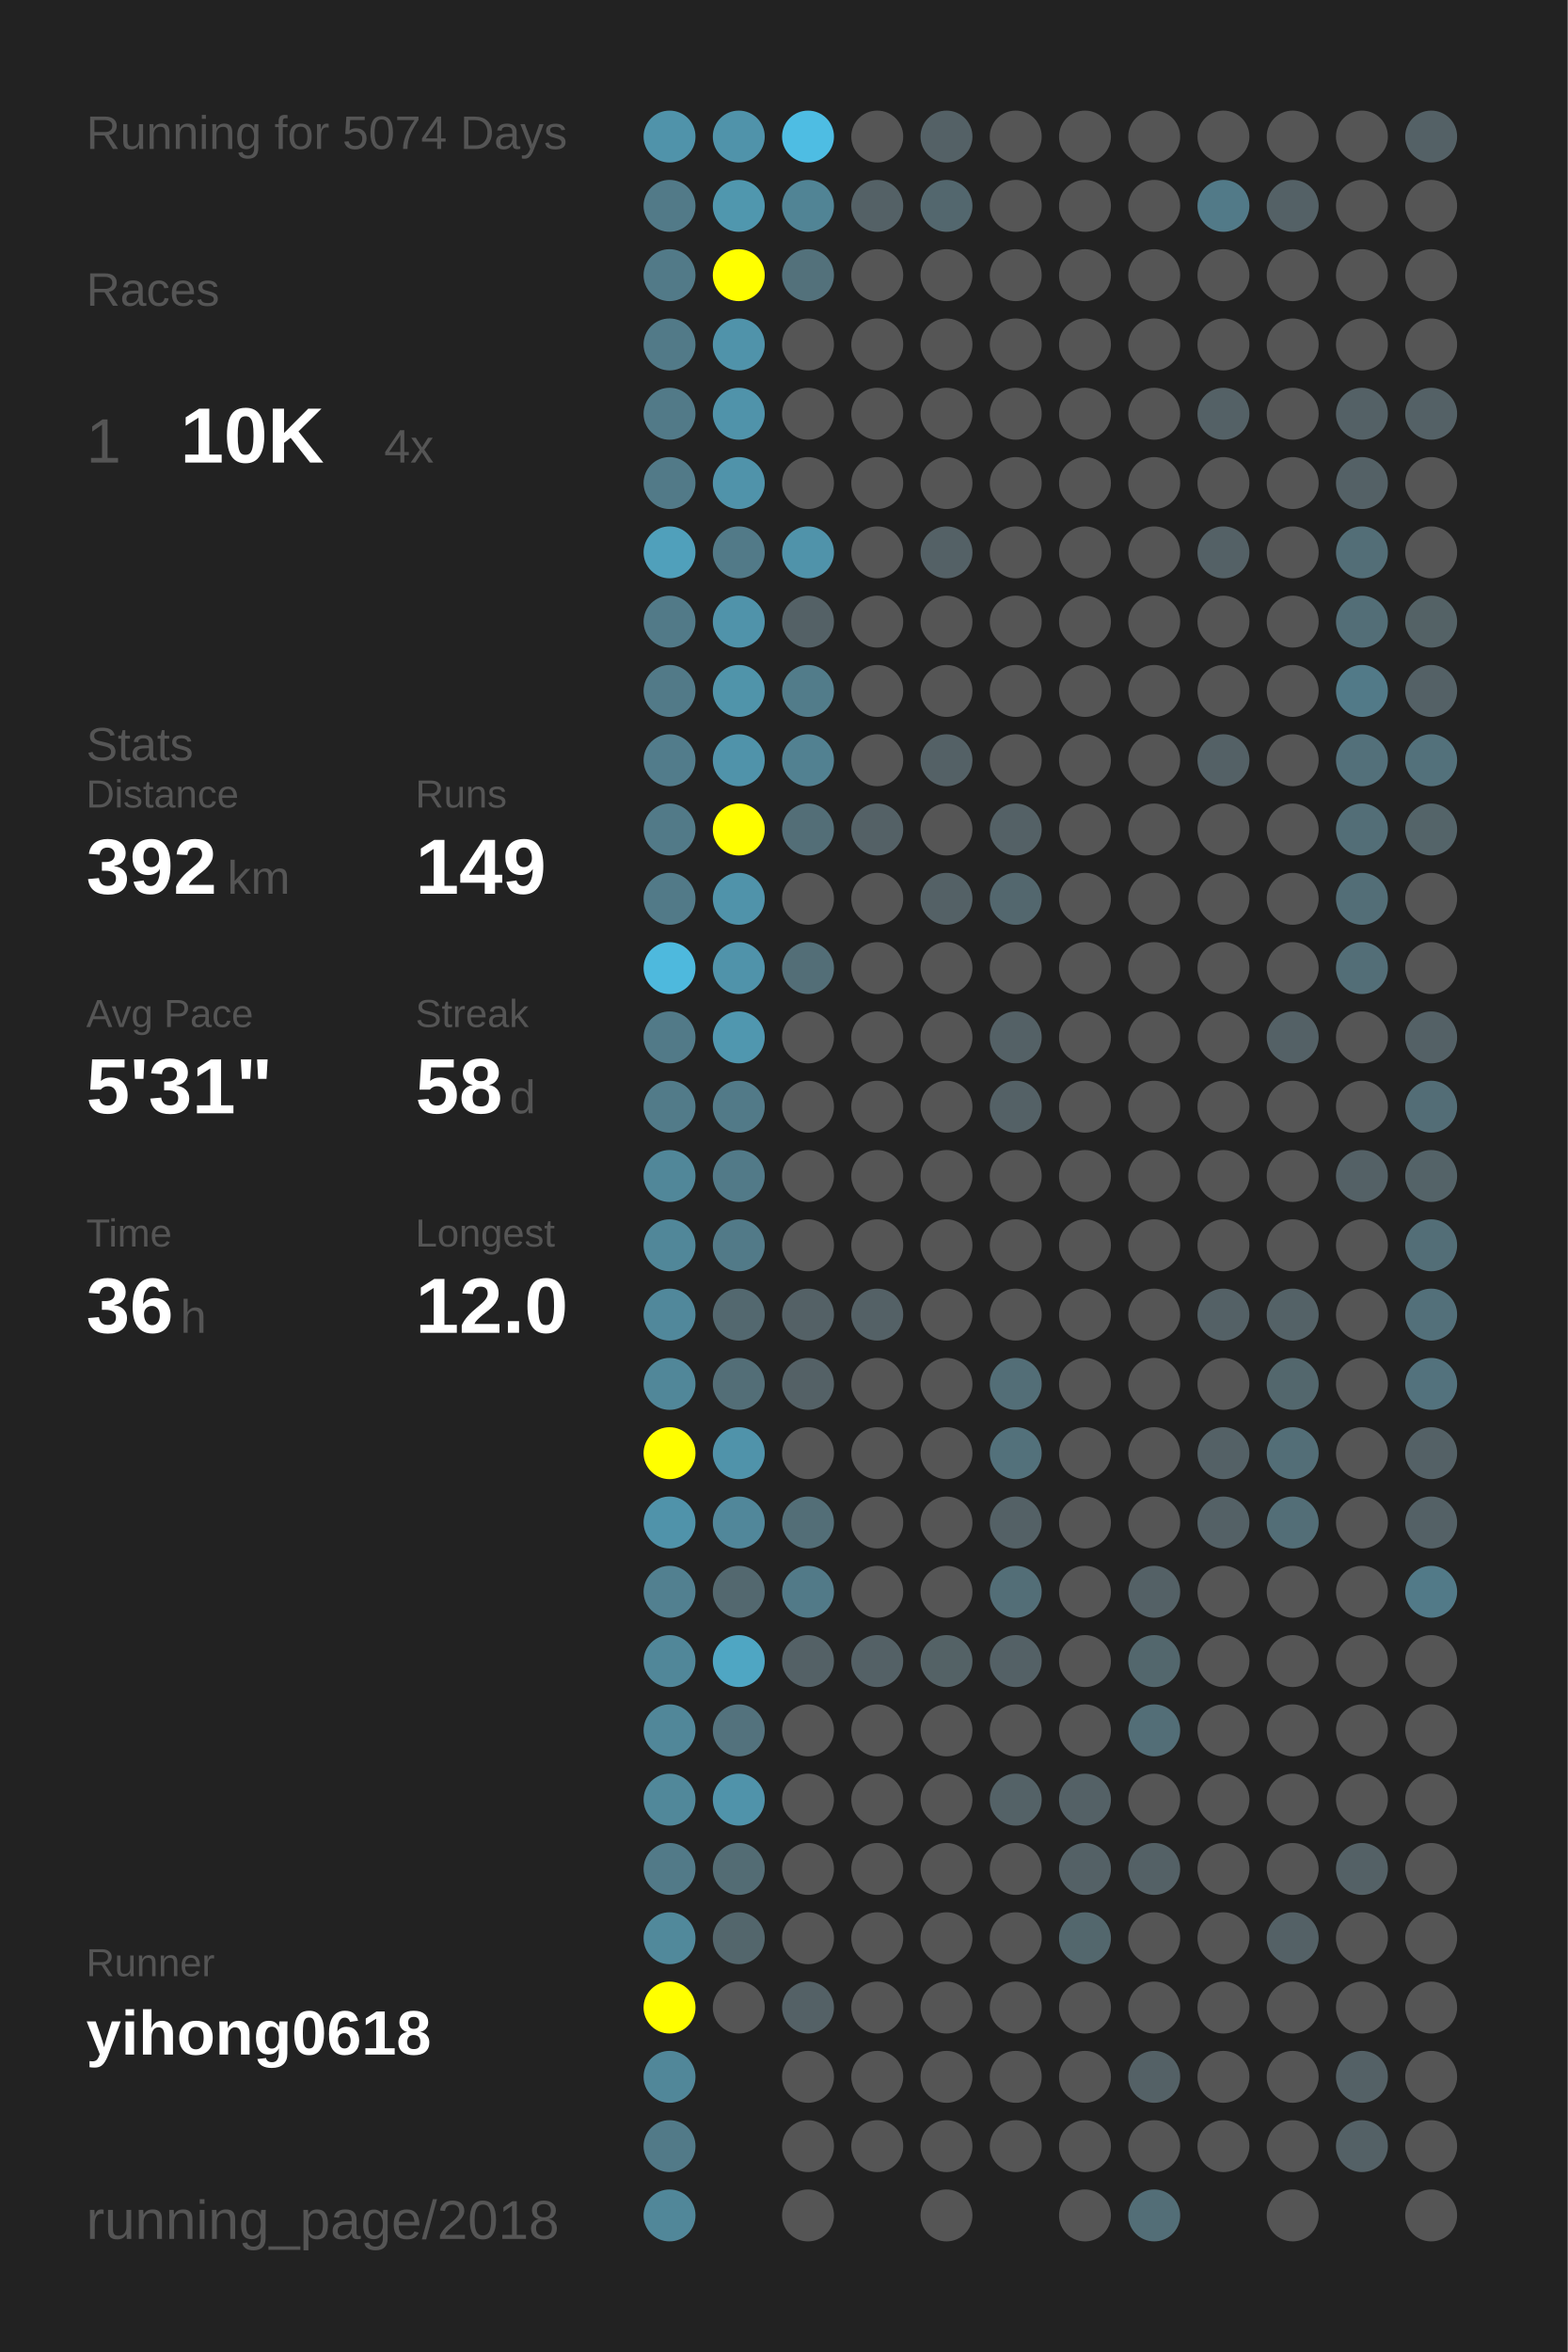
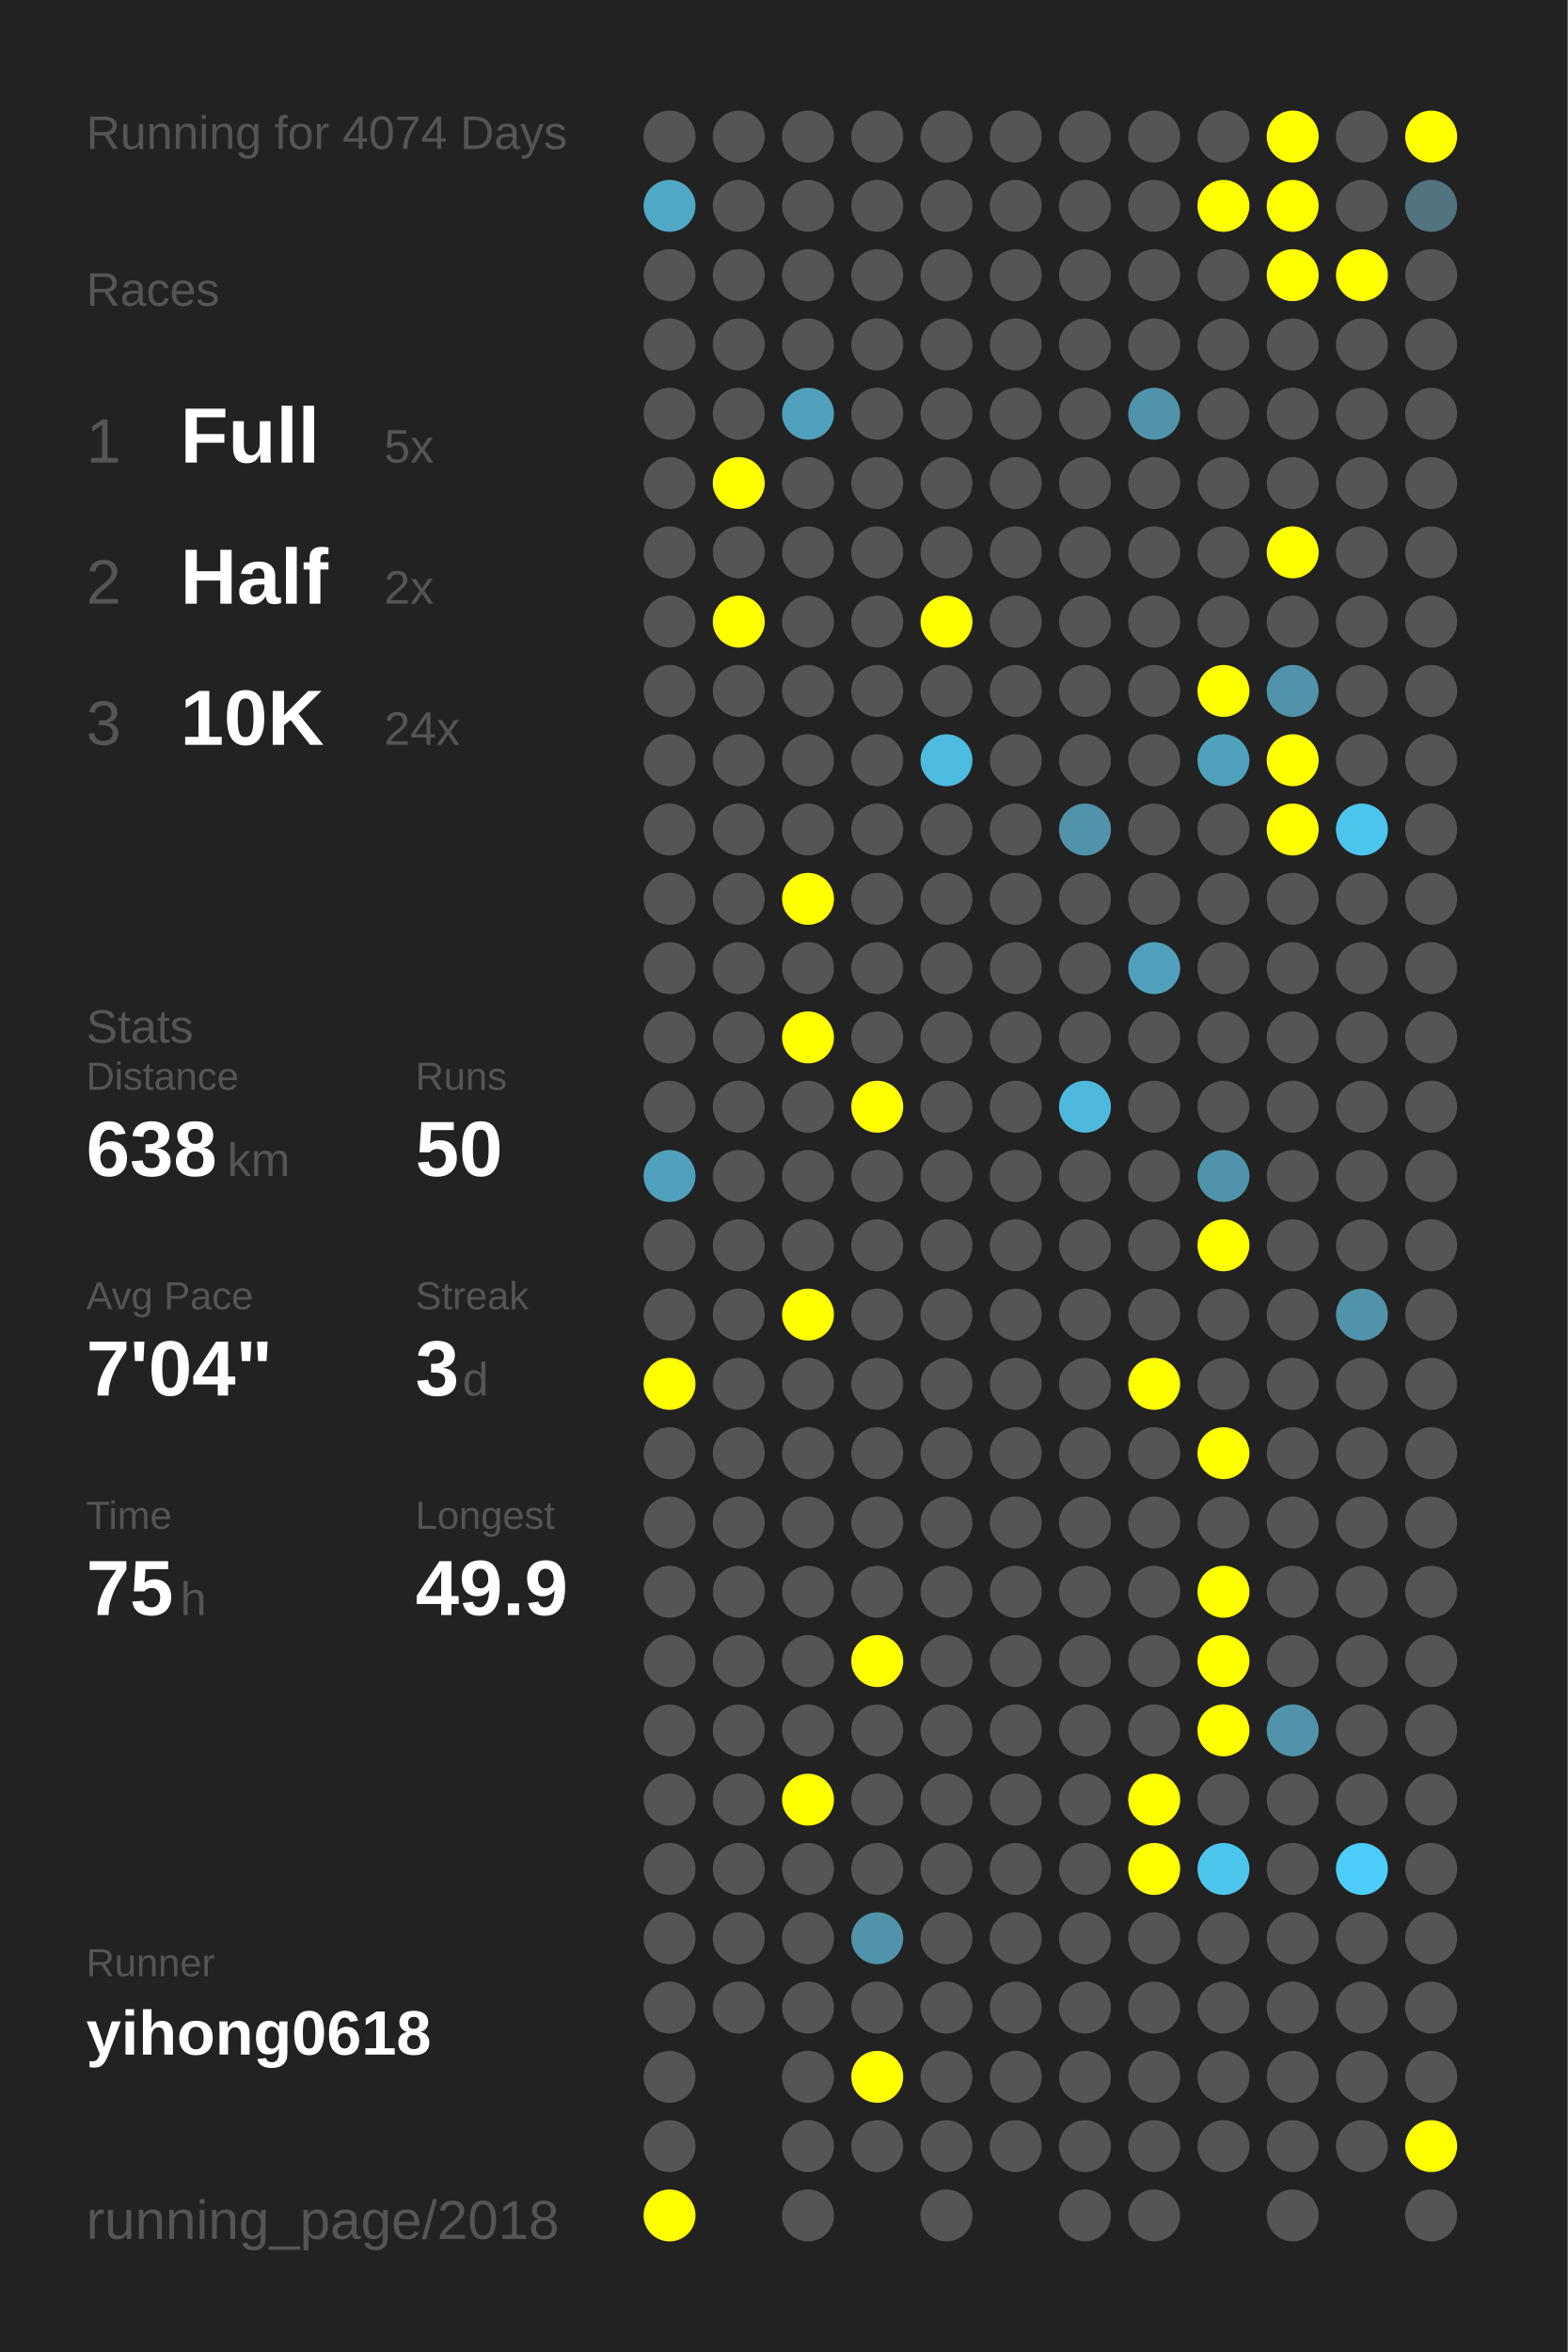
<svg xmlns="http://www.w3.org/2000/svg" baseProfile="full" height="300mm" version="1.1" viewBox="0,0,200,300" width="200mm">
  <defs />
  <rect fill="#222222" height="300" width="200" x="0" y="0" />
-   <text fill="#555555" style="font-size:6px; font-family:Arial;" x="11" y="19">Running for 5074 Days</text>
+   <text fill="#555555" style="font-size:6px; font-family:Arial;" x="11" y="19">Running for 4074 Days</text>
  <text fill="#555555" style="font-size:6px; font-family:Arial;" x="11" y="39">Races</text>
  <text fill="#555555" style="font-size:8px; font-family:Arial;" x="11" y="59">1</text>
-   <text fill="#FFFFFF" style="font-size:10px; font-family:Arial; font-weight:bold;" x="23" y="59">10K</text>
-   <text fill="#555555" style="font-size:6px; font-family:Arial;" x="49" y="59">4x</text>
-   <text fill="#555555" style="font-size:6px; font-family:Arial;" x="11" y="97">Stats</text>
-   <text fill="#555555" style="font-size:5px; font-family:Arial;" x="11" y="103">Distance</text>
-   <text fill="#FFFFFF" style="font-size:10px; font-family:Arial; font-weight:bold;" x="11" y="114">392</text>
-   <text fill="#555555" style="font-size:6px; font-family:Arial;" x="29" y="114">km</text>
-   <text fill="#555555" style="font-size:5px; font-family:Arial;" x="53" y="103">Runs</text>
-   <text fill="#FFFFFF" style="font-size:10px; font-family:Arial; font-weight:bold;" x="53" y="114">149</text>
-   <text fill="#555555" style="font-size:5px; font-family:Arial;" x="11" y="131">Avg Pace</text>
-   <text fill="#FFFFFF" style="font-size:10px; font-family:Arial; font-weight:bold;" x="11" y="142">5'31"</text>
-   <text fill="#555555" style="font-size:5px; font-family:Arial;" x="53" y="131">Streak</text>
-   <text fill="#FFFFFF" style="font-size:10px; font-family:Arial; font-weight:bold;" x="53" y="142">58</text>
-   <text fill="#555555" style="font-size:6px; font-family:Arial;" x="65" y="142">d</text>
-   <text fill="#555555" style="font-size:5px; font-family:Arial;" x="11" y="159">Time</text>
-   <text fill="#FFFFFF" style="font-size:10px; font-family:Arial; font-weight:bold;" x="11" y="170">36</text>
-   <text fill="#555555" style="font-size:6px; font-family:Arial;" x="23" y="170">h</text>
-   <text fill="#555555" style="font-size:5px; font-family:Arial;" x="53" y="159">Longest</text>
-   <text fill="#FFFFFF" style="font-size:10px; font-family:Arial; font-weight:bold;" x="53" y="170">12.0</text>
+   <text fill="#FFFFFF" style="font-size:10px; font-family:Arial; font-weight:bold;" x="23" y="59">Full</text>
+   <text fill="#555555" style="font-size:6px; font-family:Arial;" x="49" y="59">5x</text>
+   <text fill="#555555" style="font-size:8px; font-family:Arial;" x="11" y="77">2</text>
+   <text fill="#FFFFFF" style="font-size:10px; font-family:Arial; font-weight:bold;" x="23" y="77">Half</text>
+   <text fill="#555555" style="font-size:6px; font-family:Arial;" x="49" y="77">2x</text>
+   <text fill="#555555" style="font-size:8px; font-family:Arial;" x="11" y="95">3</text>
+   <text fill="#FFFFFF" style="font-size:10px; font-family:Arial; font-weight:bold;" x="23" y="95">10K</text>
+   <text fill="#555555" style="font-size:6px; font-family:Arial;" x="49" y="95">24x</text>
+   <text fill="#555555" style="font-size:6px; font-family:Arial;" x="11" y="133">Stats</text>
+   <text fill="#555555" style="font-size:5px; font-family:Arial;" x="11" y="139">Distance</text>
+   <text fill="#FFFFFF" style="font-size:10px; font-family:Arial; font-weight:bold;" x="11" y="150">638</text>
+   <text fill="#555555" style="font-size:6px; font-family:Arial;" x="29" y="150">km</text>
+   <text fill="#555555" style="font-size:5px; font-family:Arial;" x="53" y="139">Runs</text>
+   <text fill="#FFFFFF" style="font-size:10px; font-family:Arial; font-weight:bold;" x="53" y="150">50</text>
+   <text fill="#555555" style="font-size:5px; font-family:Arial;" x="11" y="167">Avg Pace</text>
+   <text fill="#FFFFFF" style="font-size:10px; font-family:Arial; font-weight:bold;" x="11" y="178">7'04"</text>
+   <text fill="#555555" style="font-size:5px; font-family:Arial;" x="53" y="167">Streak</text>
+   <text fill="#FFFFFF" style="font-size:10px; font-family:Arial; font-weight:bold;" x="53" y="178">3</text>
+   <text fill="#555555" style="font-size:6px; font-family:Arial;" x="59" y="178">d</text>
+   <text fill="#555555" style="font-size:5px; font-family:Arial;" x="11" y="195">Time</text>
+   <text fill="#FFFFFF" style="font-size:10px; font-family:Arial; font-weight:bold;" x="11" y="206">75</text>
+   <text fill="#555555" style="font-size:6px; font-family:Arial;" x="23" y="206">h</text>
+   <text fill="#555555" style="font-size:5px; font-family:Arial;" x="53" y="195">Longest</text>
+   <text fill="#FFFFFF" style="font-size:10px; font-family:Arial; font-weight:bold;" x="53" y="206">49.9</text>
  <text fill="#555555" style="font-size:5px; font-family:Arial;" x="11" y="252.065">Runner</text>
  <text fill="#FFFFFF" style="font-size:8px; font-family:Arial; font-weight:bold;" x="11" y="262.065">yihong0618</text>
  <text fill="#555555" style="font-size:7px; font-family:Arial;" x="11" y="285.581">running_page/2018</text>
-   <circle cx="85.417" cy="17.419" fill="#5093aa" r="3.312" />
-   <circle cx="85.417" cy="26.258" fill="#527a88" r="3.312" />
-   <circle cx="85.417" cy="35.097" fill="#527a88" r="3.312" />
-   <circle cx="85.417" cy="43.935" fill="#527a88" r="3.312" />
-   <circle cx="85.417" cy="52.774" fill="#527a88" r="3.312" />
-   <circle cx="85.417" cy="61.613" fill="#527a88" r="3.312" />
-   <circle cx="85.417" cy="70.452" fill="#50a0bb" r="3.312" />
-   <circle cx="85.417" cy="79.29" fill="#527a88" r="3.312" />
-   <circle cx="85.417" cy="88.129" fill="#527a88" r="3.312" />
-   <circle cx="85.417" cy="96.968" fill="#527c8b" r="3.312" />
-   <circle cx="85.417" cy="105.806" fill="#527a88" r="3.312" />
-   <circle cx="85.417" cy="114.645" fill="#527a88" r="3.312" />
-   <circle cx="85.417" cy="123.484" fill="#4eb9dd" r="3.312" />
-   <circle cx="85.417" cy="132.323" fill="#527a88" r="3.312" />
-   <circle cx="85.417" cy="141.161" fill="#527b89" r="3.312" />
-   <circle cx="85.417" cy="150" fill="#518799" r="3.312" />
-   <circle cx="85.417" cy="158.839" fill="#518799" r="3.312" />
-   <circle cx="85.417" cy="167.677" fill="#51889b" r="3.312" />
-   <circle cx="85.417" cy="176.516" fill="#518799" r="3.312" />
-   <circle cx="85.417" cy="185.355" fill="#FFFF00" r="3.312" />
-   <circle cx="85.417" cy="194.194" fill="#5093aa" r="3.312" />
-   <circle cx="85.417" cy="203.032" fill="#528090" r="3.312" />
-   <circle cx="85.417" cy="211.871" fill="#518799" r="3.312" />
-   <circle cx="85.417" cy="220.71" fill="#518799" r="3.312" />
-   <circle cx="85.417" cy="229.548" fill="#51889a" r="3.312" />
-   <circle cx="85.417" cy="238.387" fill="#527a88" r="3.312" />
-   <circle cx="85.417" cy="247.226" fill="#51899b" r="3.312" />
-   <circle cx="85.417" cy="256.065" fill="#FFFF00" r="3.312" />
-   <circle cx="85.417" cy="264.903" fill="#518799" r="3.312" />
-   <circle cx="85.417" cy="273.742" fill="#527a88" r="3.312" />
-   <circle cx="85.417" cy="282.581" fill="#518799" r="3.312" />
-   <circle cx="94.25" cy="17.419" fill="#5093aa" r="3.312" />
-   <circle cx="94.25" cy="26.258" fill="#5097ae" r="3.312" />
-   <circle cx="94.25" cy="35.097" fill="#FFFF00" r="3.312" />
-   <circle cx="94.25" cy="43.935" fill="#5093aa" r="3.312" />
-   <circle cx="94.25" cy="52.774" fill="#5093aa" r="3.312" />
-   <circle cx="94.25" cy="61.613" fill="#5093aa" r="3.312" />
-   <circle cx="94.25" cy="70.452" fill="#527a88" r="3.312" />
-   <circle cx="94.25" cy="79.29" fill="#5093aa" r="3.312" />
-   <circle cx="94.25" cy="88.129" fill="#5094aa" r="3.312" />
-   <circle cx="94.25" cy="96.968" fill="#5093aa" r="3.312" />
-   <circle cx="94.25" cy="105.806" fill="#FFFF00" r="3.312" />
-   <circle cx="94.25" cy="114.645" fill="#5093aa" r="3.312" />
-   <circle cx="94.25" cy="123.484" fill="#5093aa" r="3.312" />
-   <circle cx="94.25" cy="132.323" fill="#5097af" r="3.312" />
-   <circle cx="94.25" cy="141.161" fill="#527a88" r="3.312" />
-   <circle cx="94.25" cy="150" fill="#527a88" r="3.312" />
-   <circle cx="94.25" cy="158.839" fill="#527a88" r="3.312" />
-   <circle cx="94.25" cy="167.677" fill="#53686f" r="3.312" />
-   <circle cx="94.25" cy="176.516" fill="#536e77" r="3.312" />
-   <circle cx="94.25" cy="185.355" fill="#5093aa" r="3.312" />
-   <circle cx="94.25" cy="194.194" fill="#51879a" r="3.312" />
-   <circle cx="94.25" cy="203.032" fill="#53686f" r="3.312" />
-   <circle cx="94.25" cy="211.871" fill="#4fa6c3" r="3.312" />
-   <circle cx="94.25" cy="220.71" fill="#53727d" r="3.312" />
-   <circle cx="94.25" cy="229.548" fill="#5093aa" r="3.312" />
-   <circle cx="94.25" cy="238.387" fill="#536c74" r="3.312" />
-   <circle cx="94.25" cy="247.226" fill="#53666c" r="3.312" />
+   <circle cx="85.417" cy="17.419" fill="#555555" r="3.312" />
+   <circle cx="85.417" cy="26.258" fill="#4fa8c6" r="3.312" />
+   <circle cx="85.417" cy="35.097" fill="#555555" r="3.312" />
+   <circle cx="85.417" cy="43.935" fill="#555555" r="3.312" />
+   <circle cx="85.417" cy="52.774" fill="#555555" r="3.312" />
+   <circle cx="85.417" cy="61.613" fill="#555555" r="3.312" />
+   <circle cx="85.417" cy="70.452" fill="#555555" r="3.312" />
+   <circle cx="85.417" cy="79.29" fill="#555555" r="3.312" />
+   <circle cx="85.417" cy="88.129" fill="#555555" r="3.312" />
+   <circle cx="85.417" cy="96.968" fill="#555555" r="3.312" />
+   <circle cx="85.417" cy="105.806" fill="#555555" r="3.312" />
+   <circle cx="85.417" cy="114.645" fill="#555555" r="3.312" />
+   <circle cx="85.417" cy="123.484" fill="#555555" r="3.312" />
+   <circle cx="85.417" cy="132.323" fill="#555555" r="3.312" />
+   <circle cx="85.417" cy="141.161" fill="#555555" r="3.312" />
+   <circle cx="85.417" cy="150" fill="#50a0bb" r="3.312" />
+   <circle cx="85.417" cy="158.839" fill="#555555" r="3.312" />
+   <circle cx="85.417" cy="167.677" fill="#555555" r="3.312" />
+   <circle cx="85.417" cy="176.516" fill="#FFFF00" r="3.312" />
+   <circle cx="85.417" cy="185.355" fill="#555555" r="3.312" />
+   <circle cx="85.417" cy="194.194" fill="#555555" r="3.312" />
+   <circle cx="85.417" cy="203.032" fill="#555555" r="3.312" />
+   <circle cx="85.417" cy="211.871" fill="#555555" r="3.312" />
+   <circle cx="85.417" cy="220.71" fill="#555555" r="3.312" />
+   <circle cx="85.417" cy="229.548" fill="#555555" r="3.312" />
+   <circle cx="85.417" cy="238.387" fill="#555555" r="3.312" />
+   <circle cx="85.417" cy="247.226" fill="#555555" r="3.312" />
+   <circle cx="85.417" cy="256.065" fill="#555555" r="3.312" />
+   <circle cx="85.417" cy="264.903" fill="#555555" r="3.312" />
+   <circle cx="85.417" cy="273.742" fill="#555555" r="3.312" />
+   <circle cx="85.417" cy="282.581" fill="#FFFF00" r="3.312" />
+   <circle cx="94.25" cy="17.419" fill="#555555" r="3.312" />
+   <circle cx="94.25" cy="26.258" fill="#555555" r="3.312" />
+   <circle cx="94.25" cy="35.097" fill="#555555" r="3.312" />
+   <circle cx="94.25" cy="43.935" fill="#555555" r="3.312" />
+   <circle cx="94.25" cy="52.774" fill="#555555" r="3.312" />
+   <circle cx="94.25" cy="61.613" fill="#FFFF00" r="3.312" />
+   <circle cx="94.25" cy="70.452" fill="#555555" r="3.312" />
+   <circle cx="94.25" cy="79.29" fill="#FFFF00" r="3.312" />
+   <circle cx="94.25" cy="88.129" fill="#555555" r="3.312" />
+   <circle cx="94.25" cy="96.968" fill="#555555" r="3.312" />
+   <circle cx="94.25" cy="105.806" fill="#555555" r="3.312" />
+   <circle cx="94.25" cy="114.645" fill="#555555" r="3.312" />
+   <circle cx="94.25" cy="123.484" fill="#555555" r="3.312" />
+   <circle cx="94.25" cy="132.323" fill="#555555" r="3.312" />
+   <circle cx="94.25" cy="141.161" fill="#555555" r="3.312" />
+   <circle cx="94.25" cy="150" fill="#555555" r="3.312" />
+   <circle cx="94.25" cy="158.839" fill="#555555" r="3.312" />
+   <circle cx="94.25" cy="167.677" fill="#555555" r="3.312" />
+   <circle cx="94.25" cy="176.516" fill="#555555" r="3.312" />
+   <circle cx="94.25" cy="185.355" fill="#555555" r="3.312" />
+   <circle cx="94.25" cy="194.194" fill="#555555" r="3.312" />
+   <circle cx="94.25" cy="203.032" fill="#555555" r="3.312" />
+   <circle cx="94.25" cy="211.871" fill="#555555" r="3.312" />
+   <circle cx="94.25" cy="220.71" fill="#555555" r="3.312" />
+   <circle cx="94.25" cy="229.548" fill="#555555" r="3.312" />
+   <circle cx="94.25" cy="238.387" fill="#555555" r="3.312" />
+   <circle cx="94.25" cy="247.226" fill="#555555" r="3.312" />
  <circle cx="94.25" cy="256.065" fill="#555555" r="3.312" />
-   <circle cx="103.083" cy="17.419" fill="#4ebde3" r="3.312" />
-   <circle cx="103.083" cy="26.258" fill="#518495" r="3.312" />
-   <circle cx="103.083" cy="35.097" fill="#53717b" r="3.312" />
+   <circle cx="103.083" cy="17.419" fill="#555555" r="3.312" />
+   <circle cx="103.083" cy="26.258" fill="#555555" r="3.312" />
+   <circle cx="103.083" cy="35.097" fill="#555555" r="3.312" />
  <circle cx="103.083" cy="43.935" fill="#555555" r="3.312" />
-   <circle cx="103.083" cy="52.774" fill="#555555" r="3.312" />
+   <circle cx="103.083" cy="52.774" fill="#50a1bc" r="3.312" />
  <circle cx="103.083" cy="61.613" fill="#555555" r="3.312" />
-   <circle cx="103.083" cy="70.452" fill="#5093aa" r="3.312" />
-   <circle cx="103.083" cy="79.29" fill="#546166" r="3.312" />
-   <circle cx="103.083" cy="88.129" fill="#527c8a" r="3.312" />
-   <circle cx="103.083" cy="96.968" fill="#528191" r="3.312" />
-   <circle cx="103.083" cy="105.806" fill="#536e77" r="3.312" />
-   <circle cx="103.083" cy="114.645" fill="#555555" r="3.312" />
-   <circle cx="103.083" cy="123.484" fill="#536e77" r="3.312" />
-   <circle cx="103.083" cy="132.323" fill="#555555" r="3.312" />
+   <circle cx="103.083" cy="70.452" fill="#555555" r="3.312" />
+   <circle cx="103.083" cy="79.29" fill="#555555" r="3.312" />
+   <circle cx="103.083" cy="88.129" fill="#555555" r="3.312" />
+   <circle cx="103.083" cy="96.968" fill="#555555" r="3.312" />
+   <circle cx="103.083" cy="105.806" fill="#555555" r="3.312" />
+   <circle cx="103.083" cy="114.645" fill="#FFFF00" r="3.312" />
+   <circle cx="103.083" cy="123.484" fill="#555555" r="3.312" />
+   <circle cx="103.083" cy="132.323" fill="#FFFF00" r="3.312" />
  <circle cx="103.083" cy="141.161" fill="#555555" r="3.312" />
  <circle cx="103.083" cy="150" fill="#555555" r="3.312" />
  <circle cx="103.083" cy="158.839" fill="#555555" r="3.312" />
-   <circle cx="103.083" cy="167.677" fill="#546166" r="3.312" />
-   <circle cx="103.083" cy="176.516" fill="#546166" r="3.312" />
+   <circle cx="103.083" cy="167.677" fill="#FFFF00" r="3.312" />
+   <circle cx="103.083" cy="176.516" fill="#555555" r="3.312" />
  <circle cx="103.083" cy="185.355" fill="#555555" r="3.312" />
-   <circle cx="103.083" cy="194.194" fill="#536e77" r="3.312" />
-   <circle cx="103.083" cy="203.032" fill="#527a88" r="3.312" />
-   <circle cx="103.083" cy="211.871" fill="#546166" r="3.312" />
+   <circle cx="103.083" cy="194.194" fill="#555555" r="3.312" />
+   <circle cx="103.083" cy="203.032" fill="#555555" r="3.312" />
+   <circle cx="103.083" cy="211.871" fill="#555555" r="3.312" />
  <circle cx="103.083" cy="220.71" fill="#555555" r="3.312" />
-   <circle cx="103.083" cy="229.548" fill="#555555" r="3.312" />
+   <circle cx="103.083" cy="229.548" fill="#FFFF00" r="3.312" />
  <circle cx="103.083" cy="238.387" fill="#555555" r="3.312" />
  <circle cx="103.083" cy="247.226" fill="#555555" r="3.312" />
-   <circle cx="103.083" cy="256.065" fill="#546166" r="3.312" />
+   <circle cx="103.083" cy="256.065" fill="#555555" r="3.312" />
  <circle cx="103.083" cy="264.903" fill="#555555" r="3.312" />
  <circle cx="103.083" cy="273.742" fill="#555555" r="3.312" />
  <circle cx="103.083" cy="282.581" fill="#555555" r="3.312" />
  <circle cx="111.917" cy="17.419" fill="#555555" r="3.312" />
-   <circle cx="111.917" cy="26.258" fill="#546166" r="3.312" />
+   <circle cx="111.917" cy="26.258" fill="#555555" r="3.312" />
  <circle cx="111.917" cy="35.097" fill="#555555" r="3.312" />
  <circle cx="111.917" cy="43.935" fill="#555555" r="3.312" />
  <circle cx="111.917" cy="52.774" fill="#555555" r="3.312" />
  <circle cx="111.917" cy="61.613" fill="#555555" r="3.312" />
  <circle cx="111.917" cy="70.452" fill="#555555" r="3.312" />
  <circle cx="111.917" cy="79.29" fill="#555555" r="3.312" />
  <circle cx="111.917" cy="88.129" fill="#555555" r="3.312" />
  <circle cx="111.917" cy="96.968" fill="#555555" r="3.312" />
-   <circle cx="111.917" cy="105.806" fill="#546166" r="3.312" />
+   <circle cx="111.917" cy="105.806" fill="#555555" r="3.312" />
  <circle cx="111.917" cy="114.645" fill="#555555" r="3.312" />
  <circle cx="111.917" cy="123.484" fill="#555555" r="3.312" />
  <circle cx="111.917" cy="132.323" fill="#555555" r="3.312" />
-   <circle cx="111.917" cy="141.161" fill="#555555" r="3.312" />
+   <circle cx="111.917" cy="141.161" fill="#FFFF00" r="3.312" />
  <circle cx="111.917" cy="150" fill="#555555" r="3.312" />
  <circle cx="111.917" cy="158.839" fill="#555555" r="3.312" />
-   <circle cx="111.917" cy="167.677" fill="#546166" r="3.312" />
+   <circle cx="111.917" cy="167.677" fill="#555555" r="3.312" />
  <circle cx="111.917" cy="176.516" fill="#555555" r="3.312" />
  <circle cx="111.917" cy="185.355" fill="#555555" r="3.312" />
  <circle cx="111.917" cy="194.194" fill="#555555" r="3.312" />
  <circle cx="111.917" cy="203.032" fill="#555555" r="3.312" />
-   <circle cx="111.917" cy="211.871" fill="#546166" r="3.312" />
+   <circle cx="111.917" cy="211.871" fill="#FFFF00" r="3.312" />
  <circle cx="111.917" cy="220.71" fill="#555555" r="3.312" />
  <circle cx="111.917" cy="229.548" fill="#555555" r="3.312" />
  <circle cx="111.917" cy="238.387" fill="#555555" r="3.312" />
-   <circle cx="111.917" cy="247.226" fill="#555555" r="3.312" />
+   <circle cx="111.917" cy="247.226" fill="#5093aa" r="3.312" />
  <circle cx="111.917" cy="256.065" fill="#555555" r="3.312" />
-   <circle cx="111.917" cy="264.903" fill="#555555" r="3.312" />
+   <circle cx="111.917" cy="264.903" fill="#FFFF00" r="3.312" />
  <circle cx="111.917" cy="273.742" fill="#555555" r="3.312" />
-   <circle cx="120.75" cy="17.419" fill="#546166" r="3.312" />
-   <circle cx="120.75" cy="26.258" fill="#53676e" r="3.312" />
+   <circle cx="120.75" cy="17.419" fill="#555555" r="3.312" />
+   <circle cx="120.75" cy="26.258" fill="#555555" r="3.312" />
  <circle cx="120.75" cy="35.097" fill="#555555" r="3.312" />
  <circle cx="120.75" cy="43.935" fill="#555555" r="3.312" />
  <circle cx="120.75" cy="52.774" fill="#555555" r="3.312" />
  <circle cx="120.75" cy="61.613" fill="#555555" r="3.312" />
-   <circle cx="120.75" cy="70.452" fill="#546166" r="3.312" />
-   <circle cx="120.75" cy="79.29" fill="#555555" r="3.312" />
+   <circle cx="120.75" cy="70.452" fill="#555555" r="3.312" />
+   <circle cx="120.75" cy="79.29" fill="#FFFF00" r="3.312" />
  <circle cx="120.75" cy="88.129" fill="#555555" r="3.312" />
-   <circle cx="120.75" cy="96.968" fill="#546166" r="3.312" />
+   <circle cx="120.75" cy="96.968" fill="#4ebbe0" r="3.312" />
  <circle cx="120.75" cy="105.806" fill="#555555" r="3.312" />
-   <circle cx="120.75" cy="114.645" fill="#546166" r="3.312" />
+   <circle cx="120.75" cy="114.645" fill="#555555" r="3.312" />
  <circle cx="120.75" cy="123.484" fill="#555555" r="3.312" />
  <circle cx="120.75" cy="132.323" fill="#555555" r="3.312" />
  <circle cx="120.75" cy="141.161" fill="#555555" r="3.312" />
  <circle cx="120.75" cy="150" fill="#555555" r="3.312" />
  <circle cx="120.75" cy="158.839" fill="#555555" r="3.312" />
  <circle cx="120.75" cy="167.677" fill="#555555" r="3.312" />
  <circle cx="120.75" cy="176.516" fill="#555555" r="3.312" />
  <circle cx="120.75" cy="185.355" fill="#555555" r="3.312" />
  <circle cx="120.75" cy="194.194" fill="#555555" r="3.312" />
  <circle cx="120.75" cy="203.032" fill="#555555" r="3.312" />
-   <circle cx="120.75" cy="211.871" fill="#546266" r="3.312" />
+   <circle cx="120.75" cy="211.871" fill="#555555" r="3.312" />
  <circle cx="120.75" cy="220.71" fill="#555555" r="3.312" />
  <circle cx="120.75" cy="229.548" fill="#555555" r="3.312" />
  <circle cx="120.75" cy="238.387" fill="#555555" r="3.312" />
  <circle cx="120.75" cy="247.226" fill="#555555" r="3.312" />
  <circle cx="120.75" cy="256.065" fill="#555555" r="3.312" />
  <circle cx="120.75" cy="264.903" fill="#555555" r="3.312" />
  <circle cx="120.75" cy="273.742" fill="#555555" r="3.312" />
  <circle cx="120.75" cy="282.581" fill="#555555" r="3.312" />
  <circle cx="129.583" cy="17.419" fill="#555555" r="3.312" />
  <circle cx="129.583" cy="26.258" fill="#555555" r="3.312" />
  <circle cx="129.583" cy="35.097" fill="#555555" r="3.312" />
  <circle cx="129.583" cy="43.935" fill="#555555" r="3.312" />
  <circle cx="129.583" cy="52.774" fill="#555555" r="3.312" />
  <circle cx="129.583" cy="61.613" fill="#555555" r="3.312" />
  <circle cx="129.583" cy="70.452" fill="#555555" r="3.312" />
  <circle cx="129.583" cy="79.29" fill="#555555" r="3.312" />
  <circle cx="129.583" cy="88.129" fill="#555555" r="3.312" />
  <circle cx="129.583" cy="96.968" fill="#555555" r="3.312" />
-   <circle cx="129.583" cy="105.806" fill="#546166" r="3.312" />
-   <circle cx="129.583" cy="114.645" fill="#53676e" r="3.312" />
+   <circle cx="129.583" cy="105.806" fill="#555555" r="3.312" />
+   <circle cx="129.583" cy="114.645" fill="#555555" r="3.312" />
  <circle cx="129.583" cy="123.484" fill="#555555" r="3.312" />
-   <circle cx="129.583" cy="132.323" fill="#546166" r="3.312" />
-   <circle cx="129.583" cy="141.161" fill="#546166" r="3.312" />
+   <circle cx="129.583" cy="132.323" fill="#555555" r="3.312" />
+   <circle cx="129.583" cy="141.161" fill="#555555" r="3.312" />
  <circle cx="129.583" cy="150" fill="#555555" r="3.312" />
  <circle cx="129.583" cy="158.839" fill="#555555" r="3.312" />
  <circle cx="129.583" cy="167.677" fill="#555555" r="3.312" />
-   <circle cx="129.583" cy="176.516" fill="#536e77" r="3.312" />
-   <circle cx="129.583" cy="185.355" fill="#53717b" r="3.312" />
-   <circle cx="129.583" cy="194.194" fill="#546166" r="3.312" />
-   <circle cx="129.583" cy="203.032" fill="#536e77" r="3.312" />
-   <circle cx="129.583" cy="211.871" fill="#546166" r="3.312" />
+   <circle cx="129.583" cy="176.516" fill="#555555" r="3.312" />
+   <circle cx="129.583" cy="185.355" fill="#555555" r="3.312" />
+   <circle cx="129.583" cy="194.194" fill="#555555" r="3.312" />
+   <circle cx="129.583" cy="203.032" fill="#555555" r="3.312" />
+   <circle cx="129.583" cy="211.871" fill="#555555" r="3.312" />
  <circle cx="129.583" cy="220.71" fill="#555555" r="3.312" />
-   <circle cx="129.583" cy="229.548" fill="#546267" r="3.312" />
+   <circle cx="129.583" cy="229.548" fill="#555555" r="3.312" />
  <circle cx="129.583" cy="238.387" fill="#555555" r="3.312" />
  <circle cx="129.583" cy="247.226" fill="#555555" r="3.312" />
  <circle cx="129.583" cy="256.065" fill="#555555" r="3.312" />
  <circle cx="129.583" cy="264.903" fill="#555555" r="3.312" />
  <circle cx="129.583" cy="273.742" fill="#555555" r="3.312" />
  <circle cx="138.417" cy="17.419" fill="#555555" r="3.312" />
  <circle cx="138.417" cy="26.258" fill="#555555" r="3.312" />
  <circle cx="138.417" cy="35.097" fill="#555555" r="3.312" />
  <circle cx="138.417" cy="43.935" fill="#555555" r="3.312" />
  <circle cx="138.417" cy="52.774" fill="#555555" r="3.312" />
  <circle cx="138.417" cy="61.613" fill="#555555" r="3.312" />
  <circle cx="138.417" cy="70.452" fill="#555555" r="3.312" />
  <circle cx="138.417" cy="79.29" fill="#555555" r="3.312" />
  <circle cx="138.417" cy="88.129" fill="#555555" r="3.312" />
  <circle cx="138.417" cy="96.968" fill="#555555" r="3.312" />
-   <circle cx="138.417" cy="105.806" fill="#555555" r="3.312" />
+   <circle cx="138.417" cy="105.806" fill="#5093aa" r="3.312" />
  <circle cx="138.417" cy="114.645" fill="#555555" r="3.312" />
  <circle cx="138.417" cy="123.484" fill="#555555" r="3.312" />
  <circle cx="138.417" cy="132.323" fill="#555555" r="3.312" />
-   <circle cx="138.417" cy="141.161" fill="#555555" r="3.312" />
+   <circle cx="138.417" cy="141.161" fill="#4eb9dd" r="3.312" />
  <circle cx="138.417" cy="150" fill="#555555" r="3.312" />
  <circle cx="138.417" cy="158.839" fill="#555555" r="3.312" />
  <circle cx="138.417" cy="167.677" fill="#555555" r="3.312" />
  <circle cx="138.417" cy="176.516" fill="#555555" r="3.312" />
  <circle cx="138.417" cy="185.355" fill="#555555" r="3.312" />
  <circle cx="138.417" cy="194.194" fill="#555555" r="3.312" />
  <circle cx="138.417" cy="203.032" fill="#555555" r="3.312" />
  <circle cx="138.417" cy="211.871" fill="#555555" r="3.312" />
  <circle cx="138.417" cy="220.71" fill="#555555" r="3.312" />
-   <circle cx="138.417" cy="229.548" fill="#546166" r="3.312" />
-   <circle cx="138.417" cy="238.387" fill="#546166" r="3.312" />
-   <circle cx="138.417" cy="247.226" fill="#53676d" r="3.312" />
+   <circle cx="138.417" cy="229.548" fill="#555555" r="3.312" />
+   <circle cx="138.417" cy="238.387" fill="#555555" r="3.312" />
+   <circle cx="138.417" cy="247.226" fill="#555555" r="3.312" />
  <circle cx="138.417" cy="256.065" fill="#555555" r="3.312" />
  <circle cx="138.417" cy="264.903" fill="#555555" r="3.312" />
  <circle cx="138.417" cy="273.742" fill="#555555" r="3.312" />
  <circle cx="138.417" cy="282.581" fill="#555555" r="3.312" />
  <circle cx="147.25" cy="17.419" fill="#555555" r="3.312" />
  <circle cx="147.25" cy="26.258" fill="#555555" r="3.312" />
  <circle cx="147.25" cy="35.097" fill="#555555" r="3.312" />
  <circle cx="147.25" cy="43.935" fill="#555555" r="3.312" />
-   <circle cx="147.25" cy="52.774" fill="#555555" r="3.312" />
+   <circle cx="147.25" cy="52.774" fill="#5093aa" r="3.312" />
  <circle cx="147.25" cy="61.613" fill="#555555" r="3.312" />
  <circle cx="147.25" cy="70.452" fill="#555555" r="3.312" />
  <circle cx="147.25" cy="79.29" fill="#555555" r="3.312" />
  <circle cx="147.25" cy="88.129" fill="#555555" r="3.312" />
  <circle cx="147.25" cy="96.968" fill="#555555" r="3.312" />
  <circle cx="147.25" cy="105.806" fill="#555555" r="3.312" />
  <circle cx="147.25" cy="114.645" fill="#555555" r="3.312" />
-   <circle cx="147.25" cy="123.484" fill="#555555" r="3.312" />
+   <circle cx="147.25" cy="123.484" fill="#50a0bb" r="3.312" />
  <circle cx="147.25" cy="132.323" fill="#555555" r="3.312" />
  <circle cx="147.25" cy="141.161" fill="#555555" r="3.312" />
  <circle cx="147.25" cy="150" fill="#555555" r="3.312" />
  <circle cx="147.25" cy="158.839" fill="#555555" r="3.312" />
  <circle cx="147.25" cy="167.677" fill="#555555" r="3.312" />
-   <circle cx="147.25" cy="176.516" fill="#555555" r="3.312" />
+   <circle cx="147.25" cy="176.516" fill="#FFFF00" r="3.312" />
  <circle cx="147.25" cy="185.355" fill="#555555" r="3.312" />
  <circle cx="147.25" cy="194.194" fill="#555555" r="3.312" />
-   <circle cx="147.25" cy="203.032" fill="#546166" r="3.312" />
-   <circle cx="147.25" cy="211.871" fill="#53676d" r="3.312" />
-   <circle cx="147.25" cy="220.71" fill="#536e77" r="3.312" />
-   <circle cx="147.25" cy="229.548" fill="#555555" r="3.312" />
-   <circle cx="147.25" cy="238.387" fill="#546166" r="3.312" />
+   <circle cx="147.25" cy="203.032" fill="#555555" r="3.312" />
+   <circle cx="147.25" cy="211.871" fill="#555555" r="3.312" />
+   <circle cx="147.25" cy="220.71" fill="#555555" r="3.312" />
+   <circle cx="147.25" cy="229.548" fill="#FFFF00" r="3.312" />
+   <circle cx="147.25" cy="238.387" fill="#FFFF00" r="3.312" />
  <circle cx="147.25" cy="247.226" fill="#555555" r="3.312" />
  <circle cx="147.25" cy="256.065" fill="#555555" r="3.312" />
-   <circle cx="147.25" cy="264.903" fill="#546166" r="3.312" />
+   <circle cx="147.25" cy="264.903" fill="#555555" r="3.312" />
  <circle cx="147.25" cy="273.742" fill="#555555" r="3.312" />
-   <circle cx="147.25" cy="282.581" fill="#536e77" r="3.312" />
+   <circle cx="147.25" cy="282.581" fill="#555555" r="3.312" />
  <circle cx="156.083" cy="17.419" fill="#555555" r="3.312" />
-   <circle cx="156.083" cy="26.258" fill="#527a88" r="3.312" />
+   <circle cx="156.083" cy="26.258" fill="#FFFF00" r="3.312" />
  <circle cx="156.083" cy="35.097" fill="#555555" r="3.312" />
  <circle cx="156.083" cy="43.935" fill="#555555" r="3.312" />
-   <circle cx="156.083" cy="52.774" fill="#546166" r="3.312" />
+   <circle cx="156.083" cy="52.774" fill="#555555" r="3.312" />
  <circle cx="156.083" cy="61.613" fill="#555555" r="3.312" />
-   <circle cx="156.083" cy="70.452" fill="#546166" r="3.312" />
+   <circle cx="156.083" cy="70.452" fill="#555555" r="3.312" />
  <circle cx="156.083" cy="79.29" fill="#555555" r="3.312" />
-   <circle cx="156.083" cy="88.129" fill="#555555" r="3.312" />
-   <circle cx="156.083" cy="96.968" fill="#546166" r="3.312" />
+   <circle cx="156.083" cy="88.129" fill="#FFFF00" r="3.312" />
+   <circle cx="156.083" cy="96.968" fill="#50a1bc" r="3.312" />
  <circle cx="156.083" cy="105.806" fill="#555555" r="3.312" />
  <circle cx="156.083" cy="114.645" fill="#555555" r="3.312" />
  <circle cx="156.083" cy="123.484" fill="#555555" r="3.312" />
  <circle cx="156.083" cy="132.323" fill="#555555" r="3.312" />
  <circle cx="156.083" cy="141.161" fill="#555555" r="3.312" />
-   <circle cx="156.083" cy="150" fill="#555555" r="3.312" />
-   <circle cx="156.083" cy="158.839" fill="#555555" r="3.312" />
-   <circle cx="156.083" cy="167.677" fill="#546166" r="3.312" />
+   <circle cx="156.083" cy="150" fill="#5093aa" r="3.312" />
+   <circle cx="156.083" cy="158.839" fill="#FFFF00" r="3.312" />
+   <circle cx="156.083" cy="167.677" fill="#555555" r="3.312" />
  <circle cx="156.083" cy="176.516" fill="#555555" r="3.312" />
-   <circle cx="156.083" cy="185.355" fill="#546166" r="3.312" />
-   <circle cx="156.083" cy="194.194" fill="#546166" r="3.312" />
-   <circle cx="156.083" cy="203.032" fill="#555555" r="3.312" />
-   <circle cx="156.083" cy="211.871" fill="#555555" r="3.312" />
-   <circle cx="156.083" cy="220.71" fill="#555555" r="3.312" />
+   <circle cx="156.083" cy="185.355" fill="#FFFF00" r="3.312" />
+   <circle cx="156.083" cy="194.194" fill="#555555" r="3.312" />
+   <circle cx="156.083" cy="203.032" fill="#FFFF00" r="3.312" />
+   <circle cx="156.083" cy="211.871" fill="#FFFF00" r="3.312" />
+   <circle cx="156.083" cy="220.71" fill="#FFFF00" r="3.312" />
  <circle cx="156.083" cy="229.548" fill="#555555" r="3.312" />
-   <circle cx="156.083" cy="238.387" fill="#555555" r="3.312" />
+   <circle cx="156.083" cy="238.387" fill="#4dc6ee" r="3.312" />
  <circle cx="156.083" cy="247.226" fill="#555555" r="3.312" />
  <circle cx="156.083" cy="256.065" fill="#555555" r="3.312" />
  <circle cx="156.083" cy="264.903" fill="#555555" r="3.312" />
  <circle cx="156.083" cy="273.742" fill="#555555" r="3.312" />
-   <circle cx="164.917" cy="17.419" fill="#555555" r="3.312" />
-   <circle cx="164.917" cy="26.258" fill="#546166" r="3.312" />
-   <circle cx="164.917" cy="35.097" fill="#555555" r="3.312" />
+   <circle cx="164.917" cy="17.419" fill="#FFFF00" r="3.312" />
+   <circle cx="164.917" cy="26.258" fill="#FFFF00" r="3.312" />
+   <circle cx="164.917" cy="35.097" fill="#FFFF00" r="3.312" />
  <circle cx="164.917" cy="43.935" fill="#555555" r="3.312" />
  <circle cx="164.917" cy="52.774" fill="#555555" r="3.312" />
  <circle cx="164.917" cy="61.613" fill="#555555" r="3.312" />
-   <circle cx="164.917" cy="70.452" fill="#555555" r="3.312" />
+   <circle cx="164.917" cy="70.452" fill="#FFFF00" r="3.312" />
  <circle cx="164.917" cy="79.29" fill="#555555" r="3.312" />
-   <circle cx="164.917" cy="88.129" fill="#555555" r="3.312" />
-   <circle cx="164.917" cy="96.968" fill="#555555" r="3.312" />
-   <circle cx="164.917" cy="105.806" fill="#555555" r="3.312" />
+   <circle cx="164.917" cy="88.129" fill="#5093aa" r="3.312" />
+   <circle cx="164.917" cy="96.968" fill="#FFFF00" r="3.312" />
+   <circle cx="164.917" cy="105.806" fill="#FFFF00" r="3.312" />
  <circle cx="164.917" cy="114.645" fill="#555555" r="3.312" />
  <circle cx="164.917" cy="123.484" fill="#555555" r="3.312" />
-   <circle cx="164.917" cy="132.323" fill="#546166" r="3.312" />
+   <circle cx="164.917" cy="132.323" fill="#555555" r="3.312" />
  <circle cx="164.917" cy="141.161" fill="#555555" r="3.312" />
  <circle cx="164.917" cy="150" fill="#555555" r="3.312" />
  <circle cx="164.917" cy="158.839" fill="#555555" r="3.312" />
-   <circle cx="164.917" cy="167.677" fill="#546267" r="3.312" />
-   <circle cx="164.917" cy="176.516" fill="#53676d" r="3.312" />
-   <circle cx="164.917" cy="185.355" fill="#536e77" r="3.312" />
-   <circle cx="164.917" cy="194.194" fill="#536e77" r="3.312" />
+   <circle cx="164.917" cy="167.677" fill="#555555" r="3.312" />
+   <circle cx="164.917" cy="176.516" fill="#555555" r="3.312" />
+   <circle cx="164.917" cy="185.355" fill="#555555" r="3.312" />
+   <circle cx="164.917" cy="194.194" fill="#555555" r="3.312" />
  <circle cx="164.917" cy="203.032" fill="#555555" r="3.312" />
  <circle cx="164.917" cy="211.871" fill="#555555" r="3.312" />
-   <circle cx="164.917" cy="220.71" fill="#555555" r="3.312" />
+   <circle cx="164.917" cy="220.71" fill="#5093aa" r="3.312" />
  <circle cx="164.917" cy="229.548" fill="#555555" r="3.312" />
  <circle cx="164.917" cy="238.387" fill="#555555" r="3.312" />
-   <circle cx="164.917" cy="247.226" fill="#546166" r="3.312" />
+   <circle cx="164.917" cy="247.226" fill="#555555" r="3.312" />
  <circle cx="164.917" cy="256.065" fill="#555555" r="3.312" />
  <circle cx="164.917" cy="264.903" fill="#555555" r="3.312" />
  <circle cx="164.917" cy="273.742" fill="#555555" r="3.312" />
  <circle cx="164.917" cy="282.581" fill="#555555" r="3.312" />
  <circle cx="173.75" cy="17.419" fill="#555555" r="3.312" />
  <circle cx="173.75" cy="26.258" fill="#555555" r="3.312" />
-   <circle cx="173.75" cy="35.097" fill="#555555" r="3.312" />
+   <circle cx="173.75" cy="35.097" fill="#FFFF00" r="3.312" />
  <circle cx="173.75" cy="43.935" fill="#555555" r="3.312" />
-   <circle cx="173.75" cy="52.774" fill="#546166" r="3.312" />
-   <circle cx="173.75" cy="61.613" fill="#546166" r="3.312" />
-   <circle cx="173.75" cy="70.452" fill="#536e77" r="3.312" />
-   <circle cx="173.75" cy="79.29" fill="#536e77" r="3.312" />
-   <circle cx="173.75" cy="88.129" fill="#527a88" r="3.312" />
-   <circle cx="173.75" cy="96.968" fill="#53707a" r="3.312" />
-   <circle cx="173.75" cy="105.806" fill="#536e77" r="3.312" />
-   <circle cx="173.75" cy="114.645" fill="#536e77" r="3.312" />
-   <circle cx="173.75" cy="123.484" fill="#536e77" r="3.312" />
+   <circle cx="173.75" cy="52.774" fill="#555555" r="3.312" />
+   <circle cx="173.75" cy="61.613" fill="#555555" r="3.312" />
+   <circle cx="173.75" cy="70.452" fill="#555555" r="3.312" />
+   <circle cx="173.75" cy="79.29" fill="#555555" r="3.312" />
+   <circle cx="173.75" cy="88.129" fill="#555555" r="3.312" />
+   <circle cx="173.75" cy="96.968" fill="#555555" r="3.312" />
+   <circle cx="173.75" cy="105.806" fill="#4dc6ef" r="3.312" />
+   <circle cx="173.75" cy="114.645" fill="#555555" r="3.312" />
+   <circle cx="173.75" cy="123.484" fill="#555555" r="3.312" />
  <circle cx="173.75" cy="132.323" fill="#555555" r="3.312" />
  <circle cx="173.75" cy="141.161" fill="#555555" r="3.312" />
-   <circle cx="173.75" cy="150" fill="#546166" r="3.312" />
+   <circle cx="173.75" cy="150" fill="#555555" r="3.312" />
  <circle cx="173.75" cy="158.839" fill="#555555" r="3.312" />
-   <circle cx="173.75" cy="167.677" fill="#555555" r="3.312" />
+   <circle cx="173.75" cy="167.677" fill="#5093aa" r="3.312" />
  <circle cx="173.75" cy="176.516" fill="#555555" r="3.312" />
  <circle cx="173.75" cy="185.355" fill="#555555" r="3.312" />
  <circle cx="173.75" cy="194.194" fill="#555555" r="3.312" />
  <circle cx="173.75" cy="203.032" fill="#555555" r="3.312" />
  <circle cx="173.75" cy="211.871" fill="#555555" r="3.312" />
  <circle cx="173.75" cy="220.71" fill="#555555" r="3.312" />
  <circle cx="173.75" cy="229.548" fill="#555555" r="3.312" />
-   <circle cx="173.75" cy="238.387" fill="#546166" r="3.312" />
+   <circle cx="173.75" cy="238.387" fill="#4dcdf9" r="3.312" />
  <circle cx="173.75" cy="247.226" fill="#555555" r="3.312" />
  <circle cx="173.75" cy="256.065" fill="#555555" r="3.312" />
-   <circle cx="173.75" cy="264.903" fill="#546166" r="3.312" />
-   <circle cx="173.75" cy="273.742" fill="#546166" r="3.312" />
-   <circle cx="182.583" cy="17.419" fill="#546166" r="3.312" />
-   <circle cx="182.583" cy="26.258" fill="#555555" r="3.312" />
+   <circle cx="173.75" cy="264.903" fill="#555555" r="3.312" />
+   <circle cx="173.75" cy="273.742" fill="#555555" r="3.312" />
+   <circle cx="182.583" cy="17.419" fill="#FFFF00" r="3.312" />
+   <circle cx="182.583" cy="26.258" fill="#52747f" r="3.312" />
  <circle cx="182.583" cy="35.097" fill="#555555" r="3.312" />
  <circle cx="182.583" cy="43.935" fill="#555555" r="3.312" />
-   <circle cx="182.583" cy="52.774" fill="#546166" r="3.312" />
+   <circle cx="182.583" cy="52.774" fill="#555555" r="3.312" />
  <circle cx="182.583" cy="61.613" fill="#555555" r="3.312" />
  <circle cx="182.583" cy="70.452" fill="#555555" r="3.312" />
-   <circle cx="182.583" cy="79.29" fill="#546266" r="3.312" />
-   <circle cx="182.583" cy="88.129" fill="#546166" r="3.312" />
-   <circle cx="182.583" cy="96.968" fill="#53717b" r="3.312" />
-   <circle cx="182.583" cy="105.806" fill="#546469" r="3.312" />
+   <circle cx="182.583" cy="79.29" fill="#555555" r="3.312" />
+   <circle cx="182.583" cy="88.129" fill="#555555" r="3.312" />
+   <circle cx="182.583" cy="96.968" fill="#555555" r="3.312" />
+   <circle cx="182.583" cy="105.806" fill="#555555" r="3.312" />
  <circle cx="182.583" cy="114.645" fill="#555555" r="3.312" />
  <circle cx="182.583" cy="123.484" fill="#555555" r="3.312" />
-   <circle cx="182.583" cy="132.323" fill="#546166" r="3.312" />
-   <circle cx="182.583" cy="141.161" fill="#536d76" r="3.312" />
-   <circle cx="182.583" cy="150" fill="#546368" r="3.312" />
-   <circle cx="182.583" cy="158.839" fill="#536e77" r="3.312" />
-   <circle cx="182.583" cy="167.677" fill="#53707a" r="3.312" />
-   <circle cx="182.583" cy="176.516" fill="#53727d" r="3.312" />
-   <circle cx="182.583" cy="185.355" fill="#546166" r="3.312" />
-   <circle cx="182.583" cy="194.194" fill="#546166" r="3.312" />
-   <circle cx="182.583" cy="203.032" fill="#527a88" r="3.312" />
+   <circle cx="182.583" cy="132.323" fill="#555555" r="3.312" />
+   <circle cx="182.583" cy="141.161" fill="#555555" r="3.312" />
+   <circle cx="182.583" cy="150" fill="#555555" r="3.312" />
+   <circle cx="182.583" cy="158.839" fill="#555555" r="3.312" />
+   <circle cx="182.583" cy="167.677" fill="#555555" r="3.312" />
+   <circle cx="182.583" cy="176.516" fill="#555555" r="3.312" />
+   <circle cx="182.583" cy="185.355" fill="#555555" r="3.312" />
+   <circle cx="182.583" cy="194.194" fill="#555555" r="3.312" />
+   <circle cx="182.583" cy="203.032" fill="#555555" r="3.312" />
  <circle cx="182.583" cy="211.871" fill="#555555" r="3.312" />
  <circle cx="182.583" cy="220.71" fill="#555555" r="3.312" />
  <circle cx="182.583" cy="229.548" fill="#555555" r="3.312" />
  <circle cx="182.583" cy="238.387" fill="#555555" r="3.312" />
  <circle cx="182.583" cy="247.226" fill="#555555" r="3.312" />
  <circle cx="182.583" cy="256.065" fill="#555555" r="3.312" />
  <circle cx="182.583" cy="264.903" fill="#555555" r="3.312" />
-   <circle cx="182.583" cy="273.742" fill="#555555" r="3.312" />
+   <circle cx="182.583" cy="273.742" fill="#FFFF00" r="3.312" />
  <circle cx="182.583" cy="282.581" fill="#555555" r="3.312" />
</svg>
